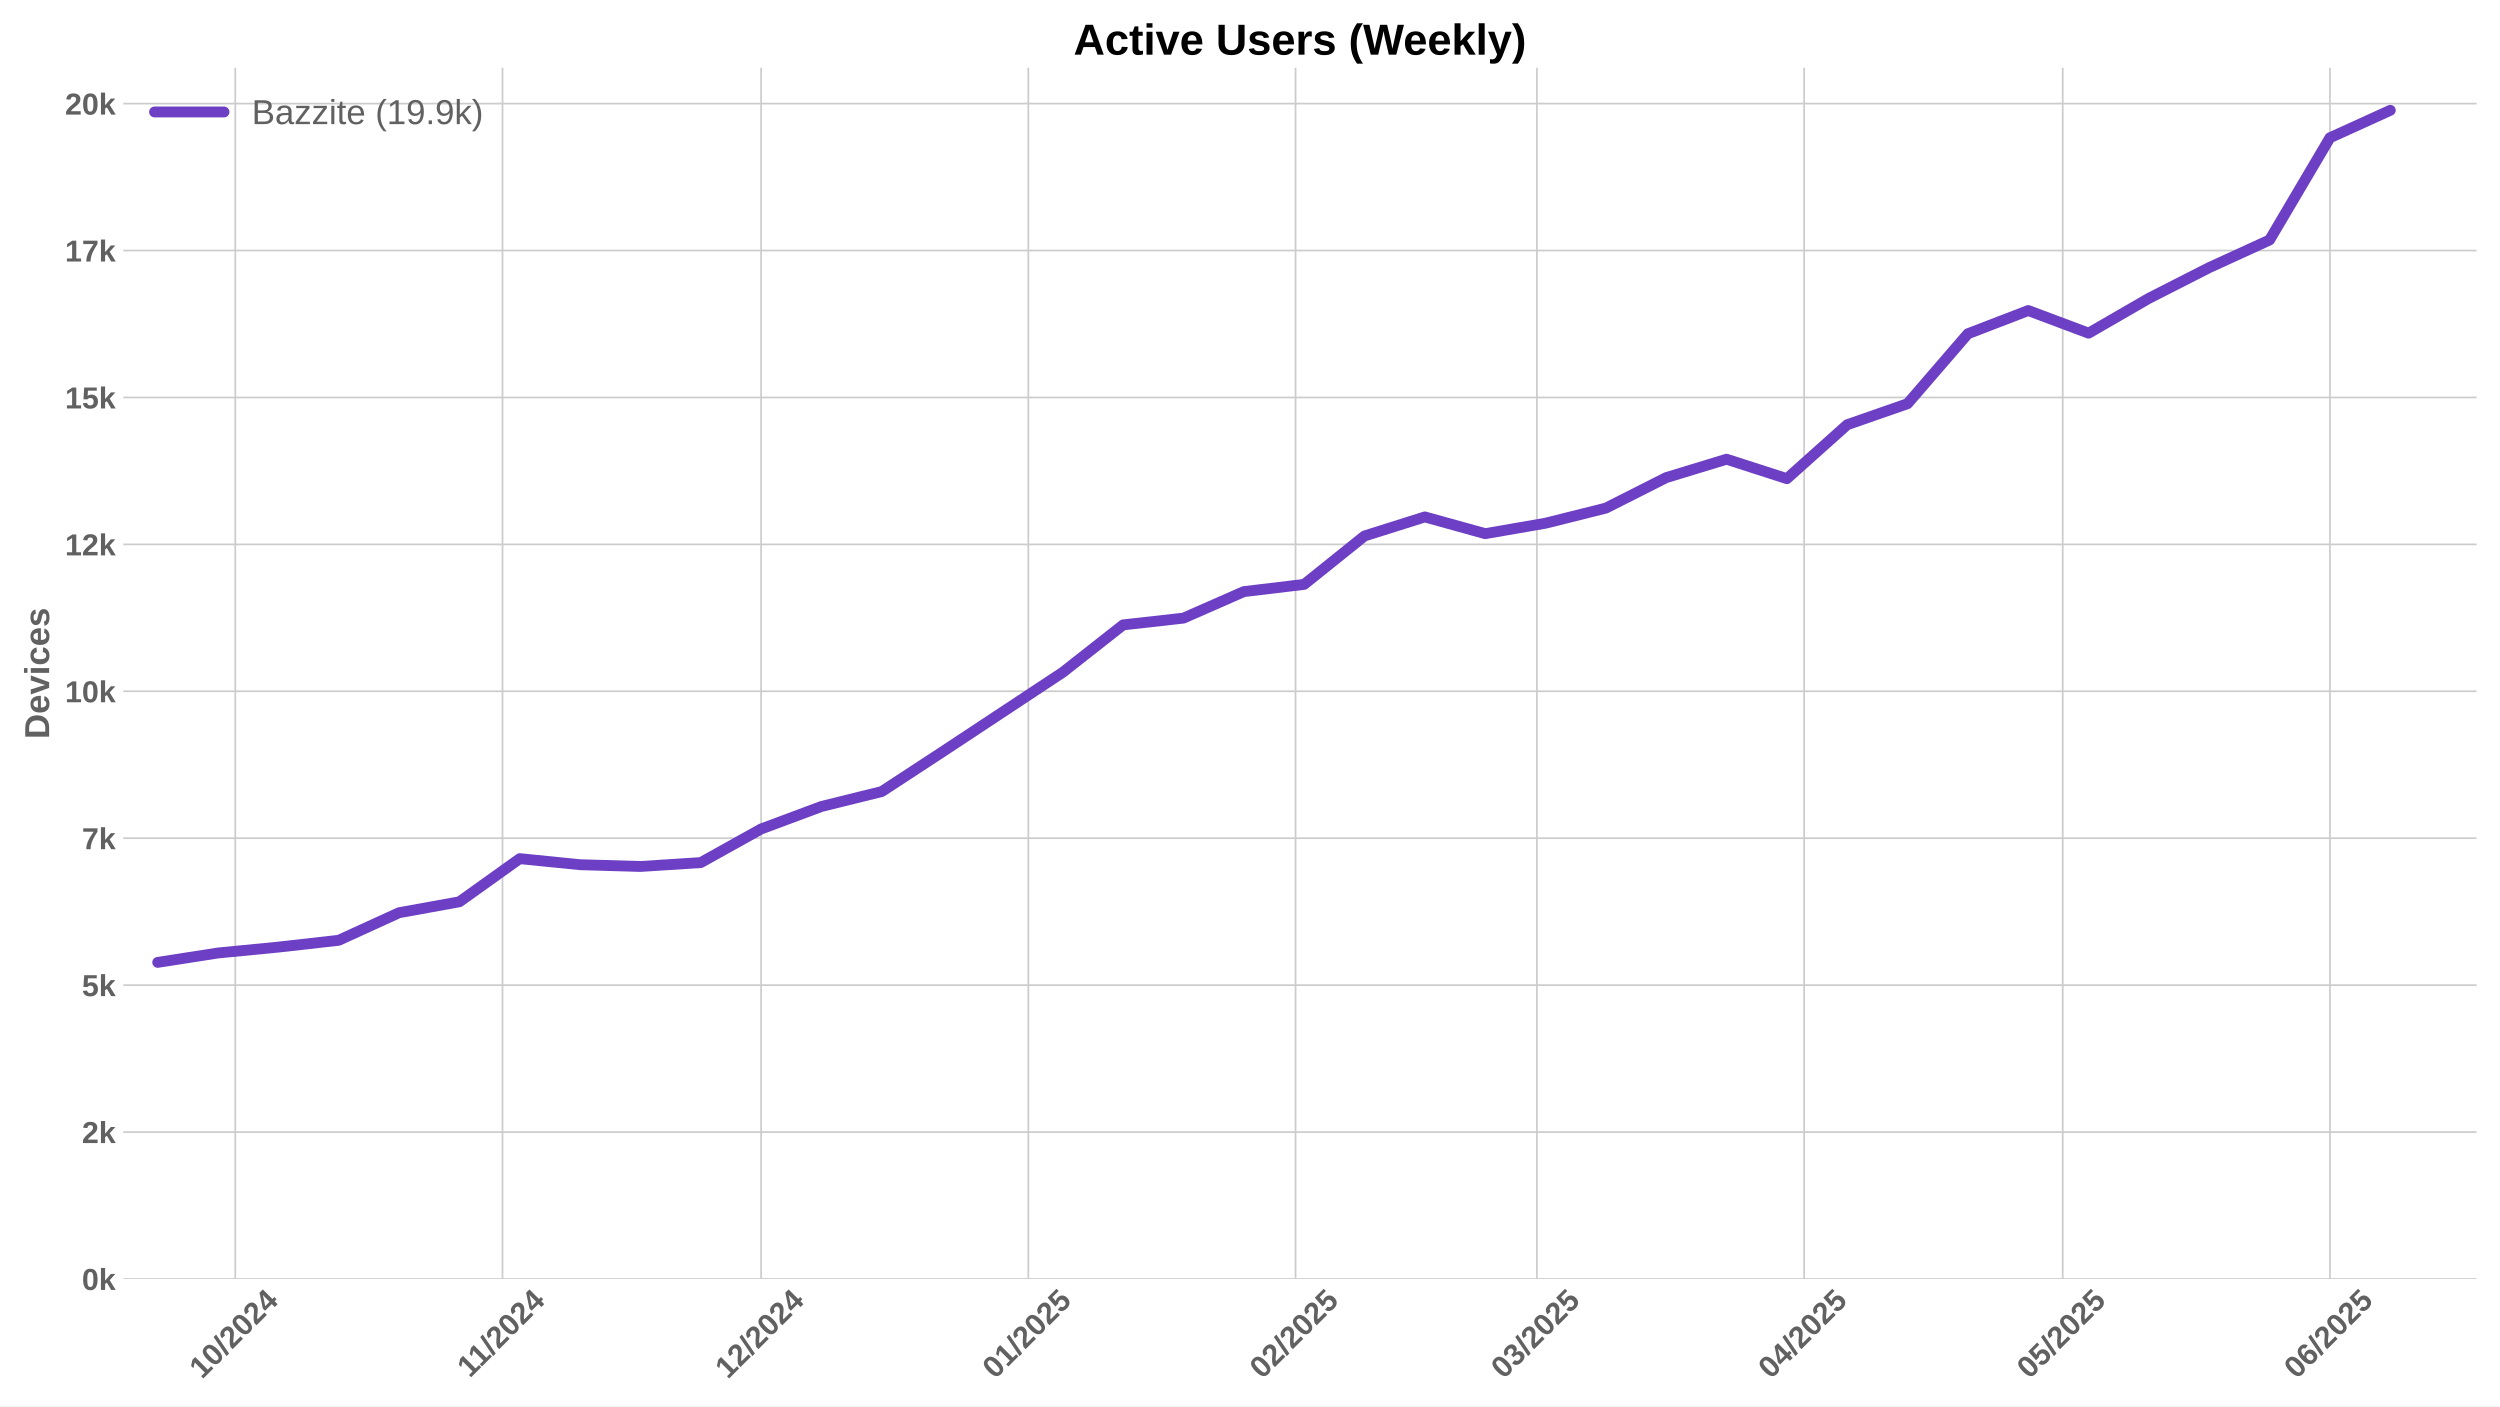
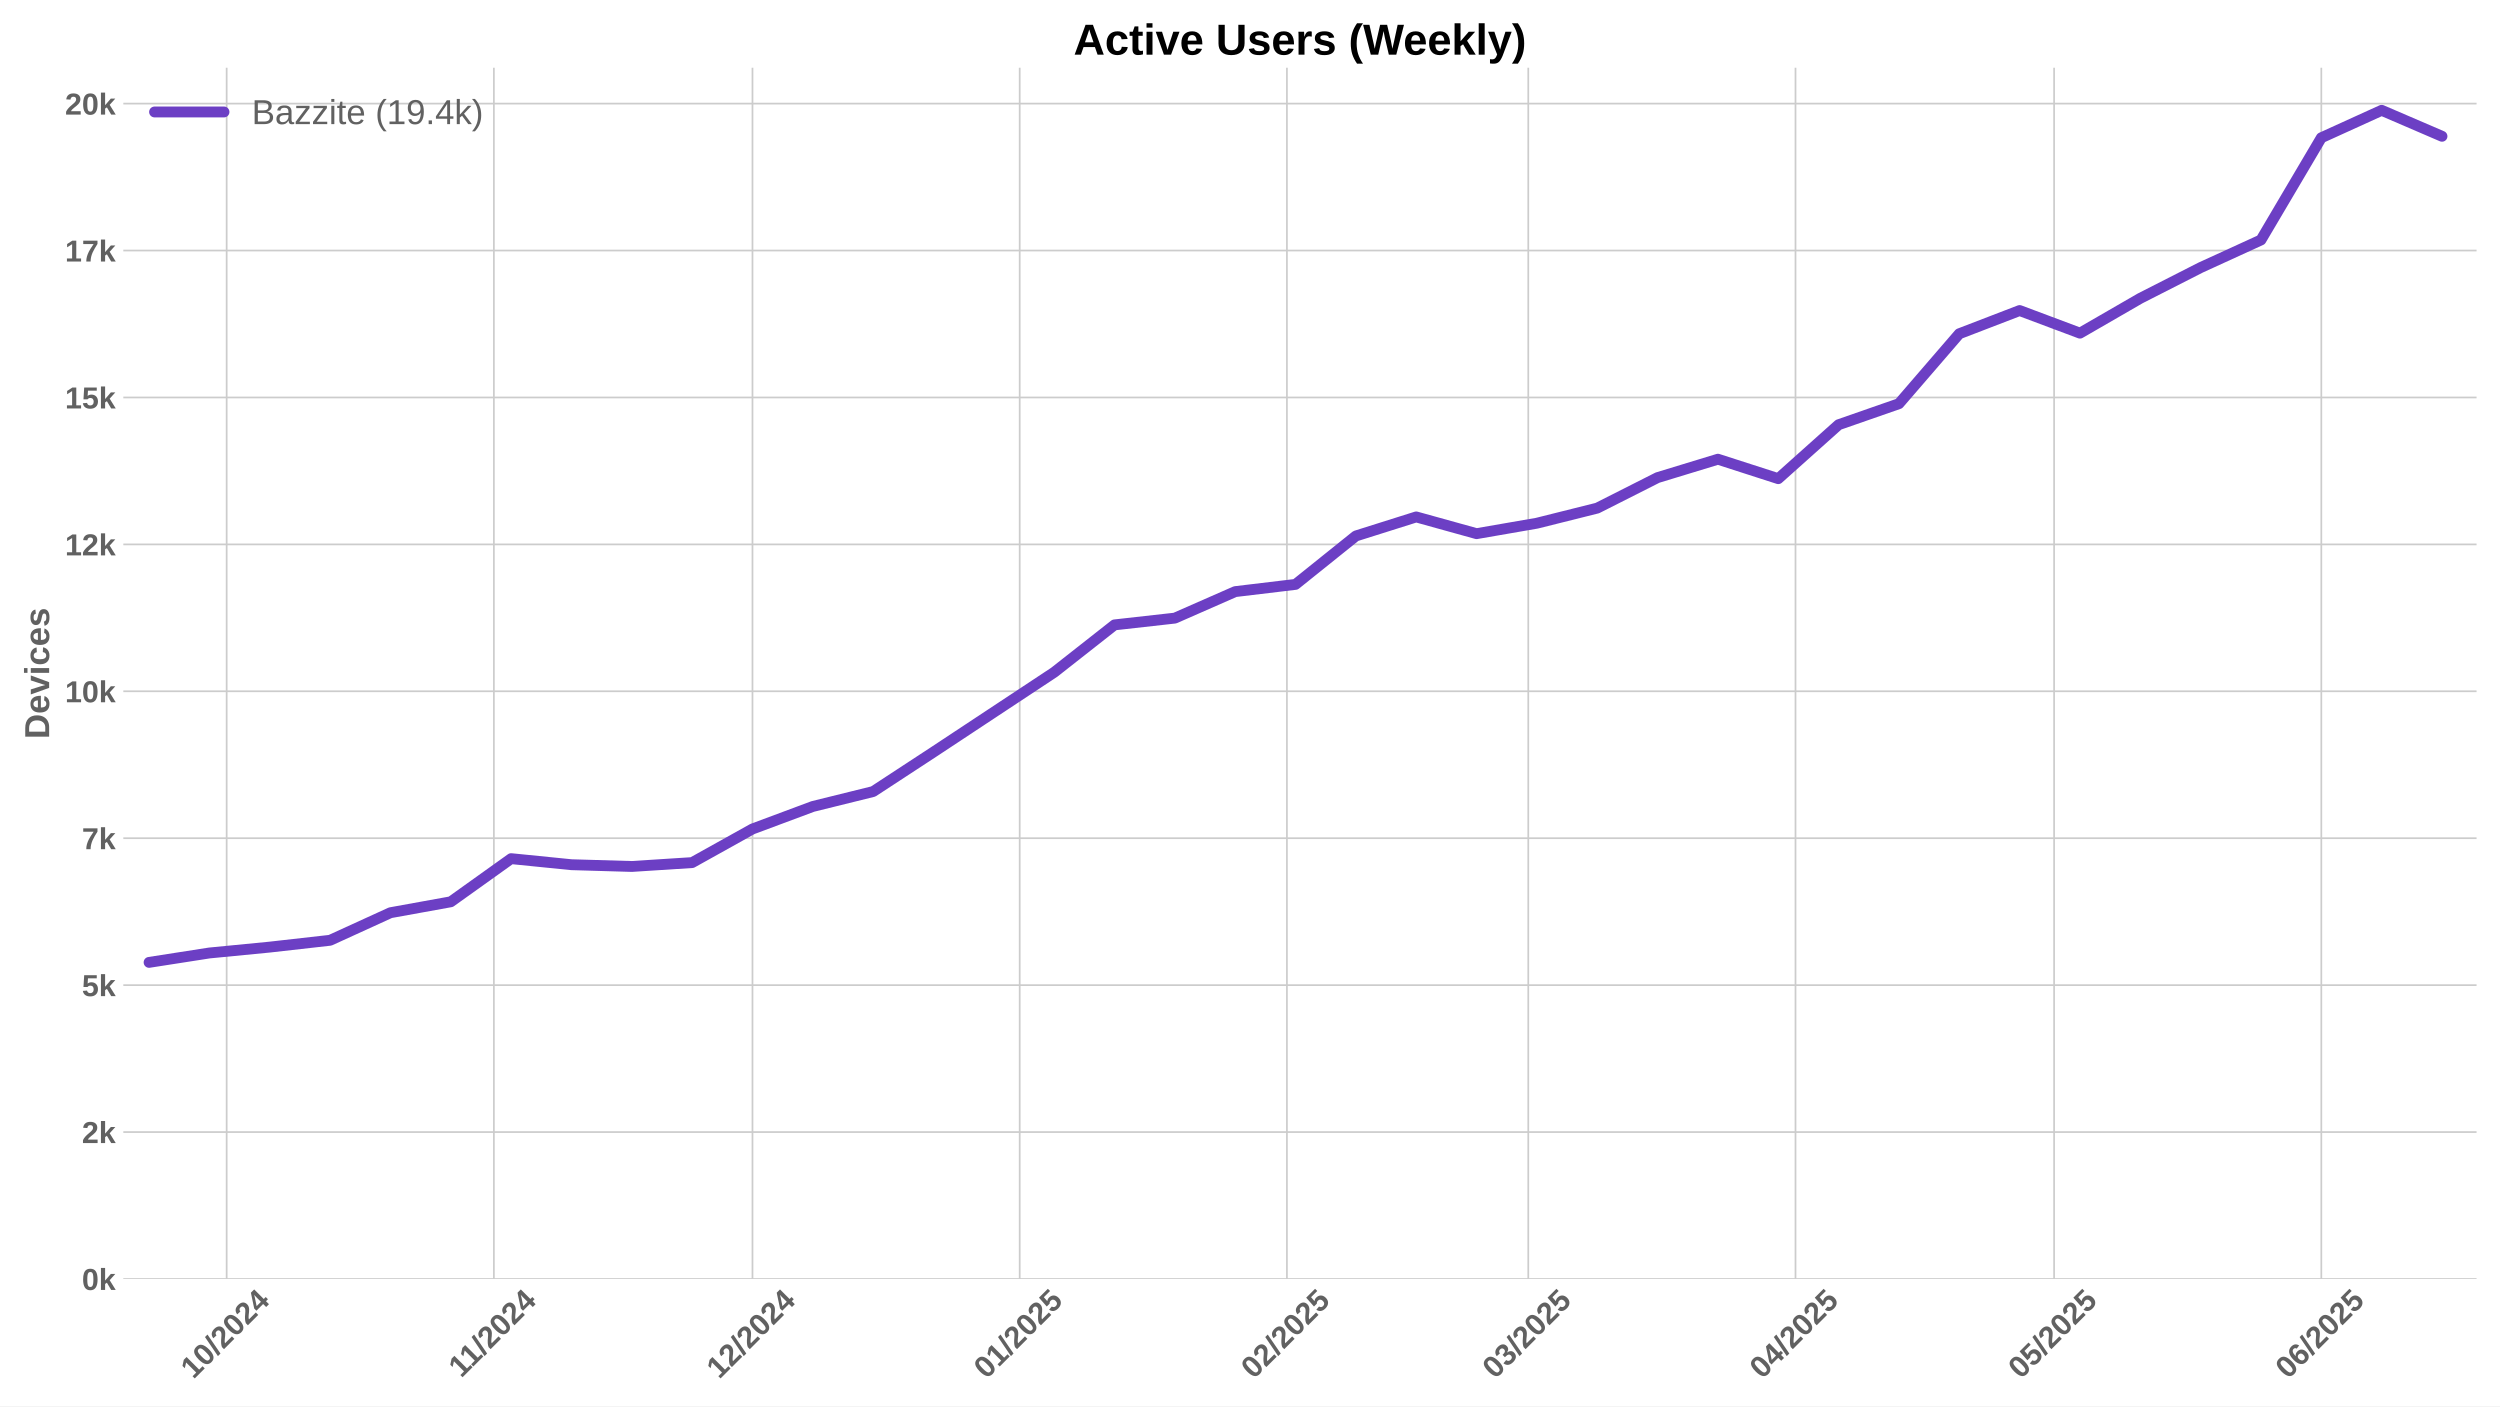
<svg xmlns="http://www.w3.org/2000/svg" xmlns:xlink="http://www.w3.org/1999/xlink" width="1152pt" height="648pt" viewBox="0 0 1152 648" version="1.1">
  <defs>
    <style type="text/css">*{stroke-linejoin: round; stroke-linecap: butt}</style>
  </defs>
  <g id="figure_1">
    <g id="patch_1">
      <path d="M 0 648  L 1152 648  L 1152 0  L 0 0  z " style="fill: #ffffff" />
    </g>
    <g id="axes_1">
      <g id="patch_2">
        <path d="M 56.82 589.343  L 1141.2 589.343  L 1141.2 31.2  L 56.82 31.2  z " style="fill: #ffffff" />
      </g>
      <g id="matplotlib.axis_1">
        <g id="xtick_1">
          <g id="line2d_1">
-             <path d="M 108.418 589.343  L 108.418 31.2  " clip-path="url(#p3182cd3904)" style="fill: none; stroke: #cccccc; stroke-width: 0.8; stroke-linecap: round" />
+             <path d="M 104.445 589.343  L 104.445 31.2  " clip-path="url(#p8ab4a2d823)" style="fill: none; stroke: #cccccc; stroke-width: 0.8; stroke-linecap: round" />
          </g>
          <g id="line2d_2" />
          <g id="text_1">
-             <g style="fill: #616161" transform="translate(93.08736 635.7977) rotate(-45) scale(0.14 -0.14)">
+             <g style="fill: #616161" transform="translate(89.11459 635.7977) rotate(-45) scale(0.14 -0.14)">
              <defs>
                <path id="LiberationSans-Bold-31" d="M 403 0  L 403 653  L 1494 653  L 1494 3656  L 438 2997  L 438 3688  L 1541 4403  L 2372 4403  L 2372 653  L 3381 653  L 3381 0  L 403 0  z " transform="scale(0.015625)" />
                <path id="LiberationSans-Bold-30" d="M 3297 2203  Q 3297 1088 2914 512  Q 2531 -63 1766 -63  Q 253 -63 253 2203  Q 253 2994 418 3494  Q 584 3994 915 4231  Q 1247 4469 1791 4469  Q 2572 4469 2934 3903  Q 3297 3338 3297 2203  z M 2416 2203  Q 2416 2813 2356 3150  Q 2297 3488 2165 3634  Q 2034 3781 1784 3781  Q 1519 3781 1383 3632  Q 1247 3484 1189 3148  Q 1131 2813 1131 2203  Q 1131 1600 1192 1261  Q 1253 922 1386 775  Q 1519 628 1772 628  Q 2022 628 2158 783  Q 2294 938 2355 1278  Q 2416 1619 2416 2203  z " transform="scale(0.015625)" />
                <path id="LiberationSans-Bold-2f" d="M 63 -128  L 972 4638  L 1716 4638  L 822 -128  L 63 -128  z " transform="scale(0.015625)" />
                <path id="LiberationSans-Bold-32" d="M 222 0  L 222 609  Q 394 988 711 1347  Q 1028 1706 1509 2097  Q 1972 2472 2158 2715  Q 2344 2959 2344 3194  Q 2344 3769 1766 3769  Q 1484 3769 1336 3617  Q 1188 3466 1144 3163  L 259 3213  Q 334 3825 717 4147  Q 1100 4469 1759 4469  Q 2472 4469 2853 4144  Q 3234 3819 3234 3231  Q 3234 2922 3112 2672  Q 2991 2422 2800 2211  Q 2609 2000 2376 1815  Q 2144 1631 1925 1456  Q 1706 1281 1526 1103  Q 1347 925 1259 722  L 3303 722  L 3303 0  L 222 0  z " transform="scale(0.015625)" />
                <path id="LiberationSans-Bold-34" d="M 2938 897  L 2938 0  L 2100 0  L 2100 897  L 97 897  L 97 1556  L 1956 4403  L 2938 4403  L 2938 1550  L 3525 1550  L 3525 897  L 2938 897  z M 2100 2991  Q 2100 3159 2111 3356  Q 2122 3553 2128 3609  Q 2047 3434 1834 3103  L 813 1550  L 2100 1550  L 2100 2991  z " transform="scale(0.015625)" />
              </defs>
              <use xlink:href="#LiberationSans-Bold-31" />
              <use xlink:href="#LiberationSans-Bold-30" transform="translate(55.61523 0)" />
              <use xlink:href="#LiberationSans-Bold-2f" transform="translate(111.2305 0)" />
              <use xlink:href="#LiberationSans-Bold-32" transform="translate(139.0137 0)" />
              <use xlink:href="#LiberationSans-Bold-30" transform="translate(194.6289 0)" />
              <use xlink:href="#LiberationSans-Bold-32" transform="translate(250.2441 0)" />
              <use xlink:href="#LiberationSans-Bold-34" transform="translate(305.8594 0)" />
            </g>
          </g>
        </g>
        <g id="xtick_2">
          <g id="line2d_3">
-             <path d="M 231.552 589.343  L 231.552 31.2  " clip-path="url(#p3182cd3904)" style="fill: none; stroke: #cccccc; stroke-width: 0.8; stroke-linecap: round" />
+             <path d="M 227.58 589.343  L 227.58 31.2  " clip-path="url(#p8ab4a2d823)" style="fill: none; stroke: #cccccc; stroke-width: 0.8; stroke-linecap: round" />
          </g>
          <g id="line2d_4" />
          <g id="text_2">
-             <g style="fill: #616161" transform="translate(216.4943 635.2532) rotate(-45) scale(0.14 -0.14)">
+             <g style="fill: #616161" transform="translate(212.5216 635.2532) rotate(-45) scale(0.14 -0.14)">
              <use xlink:href="#LiberationSans-Bold-31" />
              <use xlink:href="#LiberationSans-Bold-31" transform="translate(50.11523 0)" />
              <use xlink:href="#LiberationSans-Bold-2f" transform="translate(105.7305 0)" />
              <use xlink:href="#LiberationSans-Bold-32" transform="translate(133.5137 0)" />
              <use xlink:href="#LiberationSans-Bold-30" transform="translate(189.1289 0)" />
              <use xlink:href="#LiberationSans-Bold-32" transform="translate(244.7441 0)" />
              <use xlink:href="#LiberationSans-Bold-34" transform="translate(300.3594 0)" />
            </g>
          </g>
        </g>
        <g id="xtick_3">
          <g id="line2d_5">
-             <path d="M 350.715 589.343  L 350.715 31.2  " clip-path="url(#p3182cd3904)" style="fill: none; stroke: #cccccc; stroke-width: 0.8; stroke-linecap: round" />
+             <path d="M 346.742 589.343  L 346.742 31.2  " clip-path="url(#p8ab4a2d823)" style="fill: none; stroke: #cccccc; stroke-width: 0.8; stroke-linecap: round" />
          </g>
          <g id="line2d_6" />
          <g id="text_3">
-             <g style="fill: #616161" transform="translate(335.3847 635.7977) rotate(-45) scale(0.14 -0.14)">
+             <g style="fill: #616161" transform="translate(331.412 635.7977) rotate(-45) scale(0.14 -0.14)">
              <use xlink:href="#LiberationSans-Bold-31" />
              <use xlink:href="#LiberationSans-Bold-32" transform="translate(55.61523 0)" />
              <use xlink:href="#LiberationSans-Bold-2f" transform="translate(111.2305 0)" />
              <use xlink:href="#LiberationSans-Bold-32" transform="translate(139.0137 0)" />
              <use xlink:href="#LiberationSans-Bold-30" transform="translate(194.6289 0)" />
              <use xlink:href="#LiberationSans-Bold-32" transform="translate(250.2441 0)" />
              <use xlink:href="#LiberationSans-Bold-34" transform="translate(305.8594 0)" />
            </g>
          </g>
        </g>
        <g id="xtick_4">
          <g id="line2d_7">
-             <path d="M 473.85 589.343  L 473.85 31.2  " clip-path="url(#p3182cd3904)" style="fill: none; stroke: #cccccc; stroke-width: 0.8; stroke-linecap: round" />
+             <path d="M 469.877 589.343  L 469.877 31.2  " clip-path="url(#p8ab4a2d823)" style="fill: none; stroke: #cccccc; stroke-width: 0.8; stroke-linecap: round" />
          </g>
          <g id="line2d_8" />
          <g id="text_4">
-             <g style="fill: #616161" transform="translate(458.5195 635.7977) rotate(-45) scale(0.14 -0.14)">
+             <g style="fill: #616161" transform="translate(454.5467 635.7977) rotate(-45) scale(0.14 -0.14)">
              <defs>
                <path id="LiberationSans-Bold-35" d="M 3381 1466  Q 3381 766 2945 351  Q 2509 -63 1750 -63  Q 1088 -63 689 235  Q 291 534 197 1100  L 1075 1172  Q 1144 891 1319 762  Q 1494 634 1759 634  Q 2088 634 2283 843  Q 2478 1053 2478 1447  Q 2478 1794 2293 2001  Q 2109 2209 1778 2209  Q 1413 2209 1181 1925  L 325 1925  L 478 4403  L 3125 4403  L 3125 3750  L 1275 3750  L 1203 2638  Q 1522 2919 2000 2919  Q 2628 2919 3004 2528  Q 3381 2138 3381 1466  z " transform="scale(0.015625)" />
              </defs>
              <use xlink:href="#LiberationSans-Bold-30" />
              <use xlink:href="#LiberationSans-Bold-31" transform="translate(55.61523 0)" />
              <use xlink:href="#LiberationSans-Bold-2f" transform="translate(111.2305 0)" />
              <use xlink:href="#LiberationSans-Bold-32" transform="translate(139.0137 0)" />
              <use xlink:href="#LiberationSans-Bold-30" transform="translate(194.6289 0)" />
              <use xlink:href="#LiberationSans-Bold-32" transform="translate(250.2441 0)" />
              <use xlink:href="#LiberationSans-Bold-35" transform="translate(305.8594 0)" />
            </g>
          </g>
        </g>
        <g id="xtick_5">
          <g id="line2d_9">
-             <path d="M 596.984 589.343  L 596.984 31.2  " clip-path="url(#p3182cd3904)" style="fill: none; stroke: #cccccc; stroke-width: 0.8; stroke-linecap: round" />
+             <path d="M 593.012 589.343  L 593.012 31.2  " clip-path="url(#p8ab4a2d823)" style="fill: none; stroke: #cccccc; stroke-width: 0.8; stroke-linecap: round" />
          </g>
          <g id="line2d_10" />
          <g id="text_5">
-             <g style="fill: #616161" transform="translate(581.6542 635.7977) rotate(-45) scale(0.14 -0.14)">
+             <g style="fill: #616161" transform="translate(577.6814 635.7977) rotate(-45) scale(0.14 -0.14)">
              <use xlink:href="#LiberationSans-Bold-30" />
              <use xlink:href="#LiberationSans-Bold-32" transform="translate(55.61523 0)" />
              <use xlink:href="#LiberationSans-Bold-2f" transform="translate(111.2305 0)" />
              <use xlink:href="#LiberationSans-Bold-32" transform="translate(139.0137 0)" />
              <use xlink:href="#LiberationSans-Bold-30" transform="translate(194.6289 0)" />
              <use xlink:href="#LiberationSans-Bold-32" transform="translate(250.2441 0)" />
              <use xlink:href="#LiberationSans-Bold-35" transform="translate(305.8594 0)" />
            </g>
          </g>
        </g>
        <g id="xtick_6">
          <g id="line2d_11">
-             <path d="M 708.203 589.343  L 708.203 31.2  " clip-path="url(#p3182cd3904)" style="fill: none; stroke: #cccccc; stroke-width: 0.8; stroke-linecap: round" />
+             <path d="M 704.23 589.343  L 704.23 31.2  " clip-path="url(#p8ab4a2d823)" style="fill: none; stroke: #cccccc; stroke-width: 0.8; stroke-linecap: round" />
          </g>
          <g id="line2d_12" />
          <g id="text_6">
-             <g style="fill: #616161" transform="translate(692.8726 635.7977) rotate(-45) scale(0.14 -0.14)">
+             <g style="fill: #616161" transform="translate(688.8999 635.7977) rotate(-45) scale(0.14 -0.14)">
              <defs>
                <path id="LiberationSans-Bold-33" d="M 3328 1222  Q 3328 603 2922 265  Q 2516 -72 1766 -72  Q 1056 -72 637 254  Q 219 581 147 1197  L 1041 1275  Q 1125 641 1763 641  Q 2078 641 2253 797  Q 2428 953 2428 1275  Q 2428 1569 2215 1725  Q 2003 1881 1584 1881  L 1278 1881  L 1278 2591  L 1566 2591  Q 1944 2591 2134 2745  Q 2325 2900 2325 3188  Q 2325 3459 2173 3614  Q 2022 3769 1731 3769  Q 1459 3769 1292 3619  Q 1125 3469 1100 3194  L 222 3256  Q 291 3825 694 4147  Q 1097 4469 1747 4469  Q 2438 4469 2827 4158  Q 3216 3847 3216 3297  Q 3216 2884 2973 2618  Q 2731 2353 2275 2266  L 2275 2253  Q 2781 2194 3054 1920  Q 3328 1647 3328 1222  z " transform="scale(0.015625)" />
              </defs>
              <use xlink:href="#LiberationSans-Bold-30" />
              <use xlink:href="#LiberationSans-Bold-33" transform="translate(55.61523 0)" />
              <use xlink:href="#LiberationSans-Bold-2f" transform="translate(111.2305 0)" />
              <use xlink:href="#LiberationSans-Bold-32" transform="translate(139.0137 0)" />
              <use xlink:href="#LiberationSans-Bold-30" transform="translate(194.6289 0)" />
              <use xlink:href="#LiberationSans-Bold-32" transform="translate(250.2441 0)" />
              <use xlink:href="#LiberationSans-Bold-35" transform="translate(305.8594 0)" />
            </g>
          </g>
        </g>
        <g id="xtick_7">
          <g id="line2d_13">
-             <path d="M 831.338 589.343  L 831.338 31.2  " clip-path="url(#p3182cd3904)" style="fill: none; stroke: #cccccc; stroke-width: 0.8; stroke-linecap: round" />
+             <path d="M 827.365 589.343  L 827.365 31.2  " clip-path="url(#p8ab4a2d823)" style="fill: none; stroke: #cccccc; stroke-width: 0.8; stroke-linecap: round" />
          </g>
          <g id="line2d_14" />
          <g id="text_7">
-             <g style="fill: #616161" transform="translate(816.0074 635.7977) rotate(-45) scale(0.14 -0.14)">
+             <g style="fill: #616161" transform="translate(812.0346 635.7977) rotate(-45) scale(0.14 -0.14)">
              <use xlink:href="#LiberationSans-Bold-30" />
              <use xlink:href="#LiberationSans-Bold-34" transform="translate(55.61523 0)" />
              <use xlink:href="#LiberationSans-Bold-2f" transform="translate(111.2305 0)" />
              <use xlink:href="#LiberationSans-Bold-32" transform="translate(139.0137 0)" />
              <use xlink:href="#LiberationSans-Bold-30" transform="translate(194.6289 0)" />
              <use xlink:href="#LiberationSans-Bold-32" transform="translate(250.2441 0)" />
              <use xlink:href="#LiberationSans-Bold-35" transform="translate(305.8594 0)" />
            </g>
          </g>
        </g>
        <g id="xtick_8">
          <g id="line2d_15">
-             <path d="M 950.5 589.343  L 950.5 31.2  " clip-path="url(#p3182cd3904)" style="fill: none; stroke: #cccccc; stroke-width: 0.8; stroke-linecap: round" />
+             <path d="M 946.528 589.343  L 946.528 31.2  " clip-path="url(#p8ab4a2d823)" style="fill: none; stroke: #cccccc; stroke-width: 0.8; stroke-linecap: round" />
          </g>
          <g id="line2d_16" />
          <g id="text_8">
-             <g style="fill: #616161" transform="translate(935.17 635.7977) rotate(-45) scale(0.14 -0.14)">
+             <g style="fill: #616161" transform="translate(931.1972 635.7977) rotate(-45) scale(0.14 -0.14)">
              <use xlink:href="#LiberationSans-Bold-30" />
              <use xlink:href="#LiberationSans-Bold-35" transform="translate(55.61523 0)" />
              <use xlink:href="#LiberationSans-Bold-2f" transform="translate(111.2305 0)" />
              <use xlink:href="#LiberationSans-Bold-32" transform="translate(139.0137 0)" />
              <use xlink:href="#LiberationSans-Bold-30" transform="translate(194.6289 0)" />
              <use xlink:href="#LiberationSans-Bold-32" transform="translate(250.2441 0)" />
              <use xlink:href="#LiberationSans-Bold-35" transform="translate(305.8594 0)" />
            </g>
          </g>
        </g>
        <g id="xtick_9">
          <g id="line2d_17">
-             <path d="M 1073.635 589.343  L 1073.635 31.2  " clip-path="url(#p3182cd3904)" style="fill: none; stroke: #cccccc; stroke-width: 0.8; stroke-linecap: round" />
+             <path d="M 1069.662 589.343  L 1069.662 31.2  " clip-path="url(#p8ab4a2d823)" style="fill: none; stroke: #cccccc; stroke-width: 0.8; stroke-linecap: round" />
          </g>
          <g id="line2d_18" />
          <g id="text_9">
-             <g style="fill: #616161" transform="translate(1058.305 635.7977) rotate(-45) scale(0.14 -0.14)">
+             <g style="fill: #616161" transform="translate(1054.332 635.7977) rotate(-45) scale(0.14 -0.14)">
              <defs>
                <path id="LiberationSans-Bold-36" d="M 3328 1441  Q 3328 738 2934 337  Q 2541 -63 1847 -63  Q 1069 -63 651 482  Q 234 1028 234 2100  Q 234 3278 657 3873  Q 1081 4469 1869 4469  Q 2428 4469 2751 4222  Q 3075 3975 3209 3456  L 2381 3341  Q 2263 3775 1850 3775  Q 1497 3775 1295 3422  Q 1094 3069 1094 2350  Q 1234 2584 1484 2709  Q 1734 2834 2050 2834  Q 2641 2834 2984 2459  Q 3328 2084 3328 1441  z M 2447 1416  Q 2447 1791 2273 1989  Q 2100 2188 1797 2188  Q 1506 2188 1331 2002  Q 1156 1816 1156 1509  Q 1156 1125 1339 873  Q 1522 622 1819 622  Q 2116 622 2281 833  Q 2447 1044 2447 1416  z " transform="scale(0.015625)" />
              </defs>
              <use xlink:href="#LiberationSans-Bold-30" />
              <use xlink:href="#LiberationSans-Bold-36" transform="translate(55.61523 0)" />
              <use xlink:href="#LiberationSans-Bold-2f" transform="translate(111.2305 0)" />
              <use xlink:href="#LiberationSans-Bold-32" transform="translate(139.0137 0)" />
              <use xlink:href="#LiberationSans-Bold-30" transform="translate(194.6289 0)" />
              <use xlink:href="#LiberationSans-Bold-32" transform="translate(250.2441 0)" />
              <use xlink:href="#LiberationSans-Bold-35" transform="translate(305.8594 0)" />
            </g>
          </g>
        </g>
      </g>
      <g id="matplotlib.axis_2">
        <g id="ytick_1">
          <g id="line2d_19">
-             <path d="M 56.82 589.343  L 1141.2 589.343  " clip-path="url(#p3182cd3904)" style="fill: none; stroke: #cccccc; stroke-width: 0.8; stroke-linecap: round" />
+             <path d="M 56.82 589.343  L 1141.2 589.343  " clip-path="url(#p8ab4a2d823)" style="fill: none; stroke: #cccccc; stroke-width: 0.8; stroke-linecap: round" />
          </g>
          <g id="line2d_20" />
          <g id="text_10">
            <g style="fill: #616161" transform="translate(37.74938 594.416) scale(0.14 -0.14)">
              <defs>
                <path id="LiberationSans-Bold-6b" d="M 2606 0  L 1703 1531  L 1325 1269  L 1325 0  L 447 0  L 447 4638  L 1325 4638  L 1325 1981  L 2531 3381  L 3475 3381  L 2288 2063  L 3566 0  L 2606 0  z " transform="scale(0.015625)" />
              </defs>
              <use xlink:href="#LiberationSans-Bold-30" />
              <use xlink:href="#LiberationSans-Bold-6b" transform="translate(55.61523 0)" />
            </g>
          </g>
        </g>
        <g id="ytick_2">
          <g id="line2d_21">
-             <path d="M 56.82 521.643  L 1141.2 521.643  " clip-path="url(#p3182cd3904)" style="fill: none; stroke: #cccccc; stroke-width: 0.8; stroke-linecap: round" />
+             <path d="M 56.82 521.643  L 1141.2 521.643  " clip-path="url(#p8ab4a2d823)" style="fill: none; stroke: #cccccc; stroke-width: 0.8; stroke-linecap: round" />
          </g>
          <g id="line2d_22" />
          <g id="text_11">
            <g style="fill: #616161" transform="translate(37.74938 526.7162) scale(0.14 -0.14)">
              <use xlink:href="#LiberationSans-Bold-32" />
              <use xlink:href="#LiberationSans-Bold-6b" transform="translate(55.61523 0)" />
            </g>
          </g>
        </g>
        <g id="ytick_3">
          <g id="line2d_23">
-             <path d="M 56.82 453.944  L 1141.2 453.944  " clip-path="url(#p3182cd3904)" style="fill: none; stroke: #cccccc; stroke-width: 0.8; stroke-linecap: round" />
+             <path d="M 56.82 453.944  L 1141.2 453.944  " clip-path="url(#p8ab4a2d823)" style="fill: none; stroke: #cccccc; stroke-width: 0.8; stroke-linecap: round" />
          </g>
          <g id="line2d_24" />
          <g id="text_12">
            <g style="fill: #616161" transform="translate(37.74938 459.0163) scale(0.14 -0.14)">
              <use xlink:href="#LiberationSans-Bold-35" />
              <use xlink:href="#LiberationSans-Bold-6b" transform="translate(55.61523 0)" />
            </g>
          </g>
        </g>
        <g id="ytick_4">
          <g id="line2d_25">
-             <path d="M 56.82 386.244  L 1141.2 386.244  " clip-path="url(#p3182cd3904)" style="fill: none; stroke: #cccccc; stroke-width: 0.8; stroke-linecap: round" />
+             <path d="M 56.82 386.244  L 1141.2 386.244  " clip-path="url(#p8ab4a2d823)" style="fill: none; stroke: #cccccc; stroke-width: 0.8; stroke-linecap: round" />
          </g>
          <g id="line2d_26" />
          <g id="text_13">
            <g style="fill: #616161" transform="translate(37.74938 391.3165) scale(0.14 -0.14)">
              <defs>
                <path id="LiberationSans-Bold-37" d="M 3278 3706  Q 2981 3238 2717 2797  Q 2453 2356 2256 1911  Q 2059 1466 1945 995  Q 1831 525 1831 0  L 916 0  Q 916 550 1059 1064  Q 1203 1578 1475 2111  Q 1747 2644 2463 3681  L 275 3681  L 275 4403  L 3278 4403  L 3278 3706  z " transform="scale(0.015625)" />
              </defs>
              <use xlink:href="#LiberationSans-Bold-37" />
              <use xlink:href="#LiberationSans-Bold-6b" transform="translate(55.61523 0)" />
            </g>
          </g>
        </g>
        <g id="ytick_5">
          <g id="line2d_27">
-             <path d="M 56.82 318.544  L 1141.2 318.544  " clip-path="url(#p3182cd3904)" style="fill: none; stroke: #cccccc; stroke-width: 0.8; stroke-linecap: round" />
+             <path d="M 56.82 318.544  L 1141.2 318.544  " clip-path="url(#p8ab4a2d823)" style="fill: none; stroke: #cccccc; stroke-width: 0.8; stroke-linecap: round" />
          </g>
          <g id="line2d_28" />
          <g id="text_14">
            <g style="fill: #616161" transform="translate(29.96406 323.6167) scale(0.14 -0.14)">
              <use xlink:href="#LiberationSans-Bold-31" />
              <use xlink:href="#LiberationSans-Bold-30" transform="translate(55.61523 0)" />
              <use xlink:href="#LiberationSans-Bold-6b" transform="translate(111.2305 0)" />
            </g>
          </g>
        </g>
        <g id="ytick_6">
          <g id="line2d_29">
-             <path d="M 56.82 250.844  L 1141.2 250.844  " clip-path="url(#p3182cd3904)" style="fill: none; stroke: #cccccc; stroke-width: 0.8; stroke-linecap: round" />
+             <path d="M 56.82 250.844  L 1141.2 250.844  " clip-path="url(#p8ab4a2d823)" style="fill: none; stroke: #cccccc; stroke-width: 0.8; stroke-linecap: round" />
          </g>
          <g id="line2d_30" />
          <g id="text_15">
            <g style="fill: #616161" transform="translate(29.96406 255.9168) scale(0.14 -0.14)">
              <use xlink:href="#LiberationSans-Bold-31" />
              <use xlink:href="#LiberationSans-Bold-32" transform="translate(55.61523 0)" />
              <use xlink:href="#LiberationSans-Bold-6b" transform="translate(111.2305 0)" />
            </g>
          </g>
        </g>
        <g id="ytick_7">
          <g id="line2d_31">
-             <path d="M 56.82 183.144  L 1141.2 183.144  " clip-path="url(#p3182cd3904)" style="fill: none; stroke: #cccccc; stroke-width: 0.8; stroke-linecap: round" />
+             <path d="M 56.82 183.144  L 1141.2 183.144  " clip-path="url(#p8ab4a2d823)" style="fill: none; stroke: #cccccc; stroke-width: 0.8; stroke-linecap: round" />
          </g>
          <g id="line2d_32" />
          <g id="text_16">
            <g style="fill: #616161" transform="translate(29.96406 188.217) scale(0.14 -0.14)">
              <use xlink:href="#LiberationSans-Bold-31" />
              <use xlink:href="#LiberationSans-Bold-35" transform="translate(55.61523 0)" />
              <use xlink:href="#LiberationSans-Bold-6b" transform="translate(111.2305 0)" />
            </g>
          </g>
        </g>
        <g id="ytick_8">
          <g id="line2d_33">
-             <path d="M 56.82 115.444  L 1141.2 115.444  " clip-path="url(#p3182cd3904)" style="fill: none; stroke: #cccccc; stroke-width: 0.8; stroke-linecap: round" />
+             <path d="M 56.82 115.444  L 1141.2 115.444  " clip-path="url(#p8ab4a2d823)" style="fill: none; stroke: #cccccc; stroke-width: 0.8; stroke-linecap: round" />
          </g>
          <g id="line2d_34" />
          <g id="text_17">
            <g style="fill: #616161" transform="translate(29.96406 120.5171) scale(0.14 -0.14)">
              <use xlink:href="#LiberationSans-Bold-31" />
              <use xlink:href="#LiberationSans-Bold-37" transform="translate(55.61523 0)" />
              <use xlink:href="#LiberationSans-Bold-6b" transform="translate(111.2305 0)" />
            </g>
          </g>
        </g>
        <g id="ytick_9">
          <g id="line2d_35">
-             <path d="M 56.82 47.744  L 1141.2 47.744  " clip-path="url(#p3182cd3904)" style="fill: none; stroke: #cccccc; stroke-width: 0.8; stroke-linecap: round" />
+             <path d="M 56.82 47.744  L 1141.2 47.744  " clip-path="url(#p8ab4a2d823)" style="fill: none; stroke: #cccccc; stroke-width: 0.8; stroke-linecap: round" />
          </g>
          <g id="line2d_36" />
          <g id="text_18">
            <g style="fill: #616161" transform="translate(29.96406 52.8173) scale(0.14 -0.14)">
              <use xlink:href="#LiberationSans-Bold-32" />
              <use xlink:href="#LiberationSans-Bold-30" transform="translate(55.61523 0)" />
              <use xlink:href="#LiberationSans-Bold-6b" transform="translate(111.2305 0)" />
            </g>
          </g>
        </g>
        <g id="text_19">
          <g style="fill: #616161" transform="translate(22.64406 340.5153) rotate(-90) scale(0.16 -0.16)">
            <defs>
              <path id="LiberationSans-Bold-44" d="M 4353 2234  Q 4353 1553 4086 1045  Q 3819 538 3330 269  Q 2841 0 2209 0  L 428 0  L 428 4403  L 2022 4403  Q 3134 4403 3743 3842  Q 4353 3281 4353 2234  z M 3425 2234  Q 3425 2944 3056 3317  Q 2688 3691 2003 3691  L 1350 3691  L 1350 713  L 2131 713  Q 2725 713 3075 1122  Q 3425 1531 3425 2234  z " transform="scale(0.015625)" />
              <path id="LiberationSans-Bold-65" d="M 1831 -63  Q 1069 -63 659 389  Q 250 841 250 1706  Q 250 2544 665 2994  Q 1081 3444 1844 3444  Q 2572 3444 2956 2961  Q 3341 2478 3341 1547  L 3341 1522  L 1172 1522  Q 1172 1028 1355 776  Q 1538 525 1875 525  Q 2341 525 2463 928  L 3291 856  Q 2931 -63 1831 -63  z M 1831 2891  Q 1522 2891 1355 2675  Q 1188 2459 1178 2072  L 2491 2072  Q 2466 2481 2294 2686  Q 2122 2891 1831 2891  z " transform="scale(0.015625)" />
              <path id="LiberationSans-Bold-76" d="M 2284 0  L 1234 0  L 25 3381  L 953 3381  L 1544 1491  Q 1591 1334 1766 709  Q 1797 838 1894 1159  Q 1991 1481 2613 3381  L 3531 3381  L 2284 0  z " transform="scale(0.015625)" />
              <path id="LiberationSans-Bold-69" d="M 447 3991  L 447 4638  L 1325 4638  L 1325 3991  L 447 3991  z M 447 0  L 447 3381  L 1325 3381  L 1325 0  L 447 0  z " transform="scale(0.015625)" />
              <path id="LiberationSans-Bold-63" d="M 1856 -63  Q 1088 -63 669 395  Q 250 853 250 1672  Q 250 2509 672 2976  Q 1094 3444 1869 3444  Q 2466 3444 2856 3144  Q 3247 2844 3347 2316  L 2463 2272  Q 2425 2531 2275 2686  Q 2125 2841 1850 2841  Q 1172 2841 1172 1706  Q 1172 538 1863 538  Q 2113 538 2281 695  Q 2450 853 2491 1166  L 3372 1125  Q 3325 778 3123 506  Q 2922 234 2594 85  Q 2266 -63 1856 -63  z " transform="scale(0.015625)" />
              <path id="LiberationSans-Bold-73" d="M 3297 988  Q 3297 497 2895 217  Q 2494 -63 1784 -63  Q 1088 -63 717 157  Q 347 378 225 844  L 997 959  Q 1063 719 1223 619  Q 1384 519 1784 519  Q 2153 519 2322 612  Q 2491 706 2491 906  Q 2491 1069 2355 1164  Q 2219 1259 1894 1325  Q 1150 1472 890 1598  Q 631 1725 495 1926  Q 359 2128 359 2422  Q 359 2906 732 3176  Q 1106 3447 1791 3447  Q 2394 3447 2761 3212  Q 3128 2978 3219 2534  L 2441 2453  Q 2403 2659 2256 2761  Q 2109 2863 1791 2863  Q 1478 2863 1322 2783  Q 1166 2703 1166 2516  Q 1166 2369 1286 2283  Q 1406 2197 1691 2141  Q 2088 2059 2395 1973  Q 2703 1888 2889 1769  Q 3075 1650 3186 1464  Q 3297 1278 3297 988  z " transform="scale(0.015625)" />
            </defs>
            <use xlink:href="#LiberationSans-Bold-44" />
            <use xlink:href="#LiberationSans-Bold-65" transform="translate(72.2168 0)" />
            <use xlink:href="#LiberationSans-Bold-76" transform="translate(127.832 0)" />
            <use xlink:href="#LiberationSans-Bold-69" transform="translate(183.4473 0)" />
            <use xlink:href="#LiberationSans-Bold-63" transform="translate(211.2305 0)" />
            <use xlink:href="#LiberationSans-Bold-65" transform="translate(266.8457 0)" />
            <use xlink:href="#LiberationSans-Bold-73" transform="translate(322.4609 0)" />
          </g>
        </g>
      </g>
      <g id="line2d_37">
-         <path d="M 72.669 443.464  L 100.473 439.131  L 128.278 436.423  L 156.083 433.282  L 183.887 420.581  L 211.692 415.544  L 239.497 395.667  L 267.301 398.457  L 295.106 399.269  L 322.91 397.482  L 350.715 381.992  L 378.52 371.621  L 406.324 364.742  L 434.129 346.544  L 489.738 309.797  L 517.543 287.944  L 545.347 284.829  L 573.152 272.616  L 600.957 269.285  L 628.761 246.972  L 656.566 238.198  L 684.37 245.915  L 712.175 241.095  L 739.98 234.136  L 767.784 220.081  L 795.589 211.605  L 823.393 220.569  L 851.198 195.709  L 879.003 186.015  L 906.807 153.79  L 934.612 143.093  L 962.417 153.519  L 990.221 137.46  L 1018.026 123.298  L 1045.83 110.57  L 1073.635 63.478  L 1101.44 50.832  " clip-path="url(#p3182cd3904)" style="fill: none; stroke: #6c3fc4; stroke-width: 5; stroke-linecap: round" />
+         <path d="M 68.696 443.464  L 96.501 439.131  L 124.305 436.423  L 152.11 433.282  L 179.915 420.581  L 207.719 415.544  L 235.524 395.667  L 263.328 398.457  L 291.133 399.269  L 318.938 397.482  L 346.742 381.992  L 374.547 371.621  L 402.351 364.742  L 430.156 346.544  L 485.765 309.797  L 513.57 287.944  L 541.375 284.829  L 569.179 272.616  L 596.984 269.285  L 624.788 246.972  L 652.593 238.198  L 680.398 245.915  L 708.202 241.095  L 736.007 234.136  L 763.811 220.081  L 791.616 211.605  L 819.421 220.569  L 847.225 195.709  L 875.03 186.015  L 902.835 153.79  L 930.639 143.093  L 958.444 153.519  L 986.248 137.46  L 1014.053 123.298  L 1041.858 110.57  L 1069.662 63.478  L 1097.467 50.832  L 1125.271 62.801  " clip-path="url(#p8ab4a2d823)" style="fill: none; stroke: #6c3fc4; stroke-width: 5; stroke-linecap: round" />
      </g>
      <g id="patch_3">
        <path d="M 56.82 589.343  L 56.82 31.2  " style="fill: none" />
      </g>
      <g id="patch_4">
        <path d="M 1141.2 589.343  L 1141.2 31.2  " style="fill: none" />
      </g>
      <g id="patch_5">
        <path d="M 56.82 589.343  L 1141.2 589.343  " style="fill: none" />
      </g>
      <g id="patch_6">
        <path d="M 56.82 31.2  L 1141.2 31.2  " style="fill: none" />
      </g>
      <g id="text_20">
        <g transform="translate(494.6991 25.2) scale(0.2 -0.2)">
          <defs>
            <path id="LiberationSans-Bold-41" d="M 3541 0  L 3150 1125  L 1472 1125  L 1081 0  L 159 0  L 1766 4403  L 2853 4403  L 4453 0  L 3541 0  z M 2309 3725  L 2291 3656  Q 2259 3544 2215 3400  Q 2172 3256 1678 1819  L 2944 1819  L 2509 3084  L 2375 3509  L 2309 3725  z " transform="scale(0.015625)" />
            <path id="LiberationSans-Bold-74" d="M 1313 -56  Q 925 -56 715 155  Q 506 366 506 794  L 506 2788  L 78 2788  L 78 3381  L 550 3381  L 825 4175  L 1375 4175  L 1375 3381  L 2016 3381  L 2016 2788  L 1375 2788  L 1375 1031  Q 1375 784 1469 667  Q 1563 550 1759 550  Q 1863 550 2053 594  L 2053 50  Q 1728 -56 1313 -56  z " transform="scale(0.015625)" />
            <path id="LiberationSans-Bold-20" transform="scale(0.015625)" />
            <path id="LiberationSans-Bold-55" d="M 2259 -63  Q 1350 -63 867 381  Q 384 825 384 1650  L 384 4403  L 1306 4403  L 1306 1722  Q 1306 1200 1554 929  Q 1803 659 2284 659  Q 2778 659 3043 942  Q 3309 1225 3309 1753  L 3309 4403  L 4231 4403  L 4231 1697  Q 4231 859 3714 398  Q 3197 -63 2259 -63  z " transform="scale(0.015625)" />
            <path id="LiberationSans-Bold-72" d="M 447 0  L 447 2588  Q 447 2866 439 3052  Q 431 3238 422 3381  L 1259 3381  Q 1269 3325 1284 3039  Q 1300 2753 1300 2659  L 1313 2659  Q 1441 3016 1541 3161  Q 1641 3306 1778 3376  Q 1916 3447 2122 3447  Q 2291 3447 2394 3400  L 2394 2666  Q 2181 2713 2019 2713  Q 1691 2713 1508 2447  Q 1325 2181 1325 1659  L 1325 0  L 447 0  z " transform="scale(0.015625)" />
            <path id="LiberationSans-Bold-28" d="M 1247 -1328  Q 756 -622 537 81  Q 319 784 319 1659  Q 319 2531 537 3232  Q 756 3934 1247 4638  L 2125 4638  Q 1631 3925 1407 3219  Q 1184 2513 1184 1656  Q 1184 803 1406 101  Q 1628 -600 2125 -1328  L 1247 -1328  z " transform="scale(0.015625)" />
            <path id="LiberationSans-Bold-57" d="M 4897 0  L 3803 0  L 3206 2547  Q 3097 2997 3022 3488  Q 2947 3078 2900 2864  Q 2853 2650 2234 0  L 1141 0  L 6 4403  L 941 4403  L 1578 1559  L 1722 872  Q 1809 1306 1892 1701  Q 1975 2097 2516 4403  L 3547 4403  L 4103 2059  Q 4169 1797 4325 872  L 4403 1234  L 4569 1953  L 5100 4403  L 6034 4403  L 4897 0  z " transform="scale(0.015625)" />
            <path id="LiberationSans-Bold-6c" d="M 447 0  L 447 4638  L 1325 4638  L 1325 0  L 447 0  z " transform="scale(0.015625)" />
            <path id="LiberationSans-Bold-79" d="M 884 -1328  Q 569 -1328 331 -1288  L 331 -663  Q 497 -688 634 -688  Q 822 -688 945 -628  Q 1069 -569 1167 -431  Q 1266 -294 1388 34  L 50 3381  L 978 3381  L 1509 1797  Q 1634 1456 1825 753  L 1903 1050  L 2106 1784  L 2606 3381  L 3525 3381  L 2188 -178  Q 1919 -828 1630 -1078  Q 1341 -1328 884 -1328  z " transform="scale(0.015625)" />
            <path id="LiberationSans-Bold-29" d="M 6 -1328  Q 506 -597 726 101  Q 947 800 947 1656  Q 947 2516 722 3223  Q 497 3931 6 4638  L 884 4638  Q 1378 3928 1595 3225  Q 1813 2522 1813 1659  Q 1813 791 1595 87  Q 1378 -616 884 -1328  L 6 -1328  z " transform="scale(0.015625)" />
          </defs>
          <use xlink:href="#LiberationSans-Bold-41" />
          <use xlink:href="#LiberationSans-Bold-63" transform="translate(72.2168 0)" />
          <use xlink:href="#LiberationSans-Bold-74" transform="translate(127.832 0)" />
          <use xlink:href="#LiberationSans-Bold-69" transform="translate(161.1328 0)" />
          <use xlink:href="#LiberationSans-Bold-76" transform="translate(188.916 0)" />
          <use xlink:href="#LiberationSans-Bold-65" transform="translate(244.5312 0)" />
          <use xlink:href="#LiberationSans-Bold-20" transform="translate(300.1465 0)" />
          <use xlink:href="#LiberationSans-Bold-55" transform="translate(327.9297 0)" />
          <use xlink:href="#LiberationSans-Bold-73" transform="translate(400.1465 0)" />
          <use xlink:href="#LiberationSans-Bold-65" transform="translate(455.7617 0)" />
          <use xlink:href="#LiberationSans-Bold-72" transform="translate(511.377 0)" />
          <use xlink:href="#LiberationSans-Bold-73" transform="translate(550.293 0)" />
          <use xlink:href="#LiberationSans-Bold-20" transform="translate(605.9082 0)" />
          <use xlink:href="#LiberationSans-Bold-28" transform="translate(633.6914 0)" />
          <use xlink:href="#LiberationSans-Bold-57" transform="translate(666.9922 0)" />
          <use xlink:href="#LiberationSans-Bold-65" transform="translate(759.627 0)" />
          <use xlink:href="#LiberationSans-Bold-65" transform="translate(815.2422 0)" />
          <use xlink:href="#LiberationSans-Bold-6b" transform="translate(870.8574 0)" />
          <use xlink:href="#LiberationSans-Bold-6c" transform="translate(926.4727 0)" />
          <use xlink:href="#LiberationSans-Bold-79" transform="translate(954.2559 0)" />
          <use xlink:href="#LiberationSans-Bold-29" transform="translate(1009.871 0)" />
        </g>
      </g>
      <g id="legend_1">
        <g id="line2d_38">
          <path d="M 71.22 51.595  L 87.22 51.595  L 103.22 51.595  " style="fill: none; stroke: #6c3fc4; stroke-width: 5; stroke-linecap: round" />
        </g>
        <g id="text_21">
          <g style="fill: #616161" transform="translate(116.02 57.195) scale(0.16 -0.16)">
            <defs>
              <path id="LiberationSans-42" d="M 3931 1241  Q 3931 653 3503 326  Q 3075 0 2313 0  L 525 0  L 525 4403  L 2125 4403  Q 3675 4403 3675 3334  Q 3675 2944 3456 2678  Q 3238 2413 2838 2322  Q 3363 2259 3647 1970  Q 3931 1681 3931 1241  z M 3075 3263  Q 3075 3619 2831 3772  Q 2588 3925 2125 3925  L 1122 3925  L 1122 2531  L 2125 2531  Q 2603 2531 2839 2711  Q 3075 2891 3075 3263  z M 3328 1288  Q 3328 2066 2234 2066  L 1122 2066  L 1122 478  L 2281 478  Q 2828 478 3078 681  Q 3328 884 3328 1288  z " transform="scale(0.015625)" />
              <path id="LiberationSans-61" d="M 1294 -63  Q 784 -63 528 206  Q 272 475 272 944  Q 272 1469 617 1750  Q 963 2031 1731 2050  L 2491 2063  L 2491 2247  Q 2491 2659 2316 2837  Q 2141 3016 1766 3016  Q 1388 3016 1216 2887  Q 1044 2759 1009 2478  L 422 2531  Q 566 3444 1778 3444  Q 2416 3444 2737 3151  Q 3059 2859 3059 2306  L 3059 850  Q 3059 600 3125 473  Q 3191 347 3375 347  Q 3456 347 3559 369  L 3559 19  Q 3347 -31 3125 -31  Q 2813 -31 2670 133  Q 2528 297 2509 647  L 2491 647  Q 2275 259 1989 98  Q 1703 -63 1294 -63  z M 1422 359  Q 1731 359 1972 500  Q 2213 641 2352 886  Q 2491 1131 2491 1391  L 2491 1669  L 1875 1656  Q 1478 1650 1273 1575  Q 1069 1500 959 1344  Q 850 1188 850 934  Q 850 659 998 509  Q 1147 359 1422 359  z " transform="scale(0.015625)" />
              <path id="LiberationSans-7a" d="M 259 0  L 259 428  L 2150 2947  L 366 2947  L 366 3381  L 2816 3381  L 2816 2953  L 922 434  L 2881 434  L 2881 0  L 259 0  z " transform="scale(0.015625)" />
              <path id="LiberationSans-69" d="M 428 4100  L 428 4638  L 991 4638  L 991 4100  L 428 4100  z M 428 0  L 428 3381  L 991 3381  L 991 0  L 428 0  z " transform="scale(0.015625)" />
              <path id="LiberationSans-74" d="M 1731 25  Q 1453 -50 1163 -50  Q 488 -50 488 716  L 488 2972  L 97 2972  L 97 3381  L 509 3381  L 675 4138  L 1050 4138  L 1050 3381  L 1675 3381  L 1675 2972  L 1050 2972  L 1050 838  Q 1050 594 1129 495  Q 1209 397 1406 397  Q 1519 397 1731 441  L 1731 25  z " transform="scale(0.015625)" />
              <path id="LiberationSans-65" d="M 863 1572  Q 863 991 1103 675  Q 1344 359 1806 359  Q 2172 359 2392 506  Q 2613 653 2691 878  L 3184 738  Q 2881 -63 1806 -63  Q 1056 -63 664 384  Q 272 831 272 1713  Q 272 2550 664 2997  Q 1056 3444 1784 3444  Q 3275 3444 3275 1647  L 3275 1572  L 863 1572  z M 2694 2003  Q 2647 2538 2422 2783  Q 2197 3028 1775 3028  Q 1366 3028 1127 2754  Q 888 2481 869 2003  L 2694 2003  z " transform="scale(0.015625)" />
              <path id="LiberationSans-20" transform="scale(0.015625)" />
              <path id="LiberationSans-28" d="M 397 1663  Q 397 2566 680 3284  Q 963 4003 1550 4638  L 2094 4638  Q 1509 3988 1236 3256  Q 963 2525 963 1656  Q 963 791 1233 62  Q 1503 -666 2094 -1325  L 1550 -1325  Q 959 -688 678 32  Q 397 753 397 1650  L 397 1663  z " transform="scale(0.015625)" />
              <path id="LiberationSans-31" d="M 488 0  L 488 478  L 1609 478  L 1609 3866  L 616 3156  L 616 3688  L 1656 4403  L 2175 4403  L 2175 478  L 3247 478  L 3247 0  L 488 0  z " transform="scale(0.015625)" />
              <path id="LiberationSans-39" d="M 3256 2291  Q 3256 1156 2842 546  Q 2428 -63 1663 -63  Q 1147 -63 836 154  Q 525 372 391 856  L 928 941  Q 1097 391 1672 391  Q 2156 391 2422 841  Q 2688 1291 2700 2125  Q 2575 1844 2272 1673  Q 1969 1503 1606 1503  Q 1013 1503 656 1909  Q 300 2316 300 2988  Q 300 3678 687 4073  Q 1075 4469 1766 4469  Q 2500 4469 2878 3925  Q 3256 3381 3256 2291  z M 2644 2834  Q 2644 3366 2400 3689  Q 2156 4013 1747 4013  Q 1341 4013 1106 3736  Q 872 3459 872 2988  Q 872 2506 1106 2226  Q 1341 1947 1741 1947  Q 1984 1947 2193 2058  Q 2403 2169 2523 2372  Q 2644 2575 2644 2834  z " transform="scale(0.015625)" />
              <path id="LiberationSans-2e" d="M 584 0  L 584 684  L 1194 684  L 1194 0  L 584 0  z " transform="scale(0.015625)" />
+               <path id="LiberationSans-34" d="M 2753 997  L 2753 0  L 2222 0  L 2222 997  L 147 997  L 147 1434  L 2163 4403  L 2753 4403  L 2753 1441  L 3372 1441  L 3372 997  L 2753 997  z M 2222 3769  Q 2216 3750 2134 3603  Q 2053 3456 2013 3397  L 884 1734  L 716 1503  L 666 1441  L 2222 1441  L 2222 3769  z " transform="scale(0.015625)" />
              <path id="LiberationSans-6b" d="M 2550 0  L 1406 1544  L 994 1203  L 994 0  L 431 0  L 431 4638  L 994 4638  L 994 1741  L 2478 3381  L 3138 3381  L 1766 1928  L 3209 0  L 2550 0  z " transform="scale(0.015625)" />
              <path id="LiberationSans-29" d="M 1734 1650  Q 1734 747 1451 28  Q 1169 -691 581 -1325  L 38 -1325  Q 625 -669 897 57  Q 1169 784 1169 1656  Q 1169 2528 895 3256  Q 622 3984 38 4638  L 581 4638  Q 1172 4000 1453 3279  Q 1734 2559 1734 1663  L 1734 1650  z " transform="scale(0.015625)" />
            </defs>
            <use xlink:href="#LiberationSans-42" />
            <use xlink:href="#LiberationSans-61" transform="translate(66.69922 0)" />
            <use xlink:href="#LiberationSans-7a" transform="translate(122.3145 0)" />
            <use xlink:href="#LiberationSans-7a" transform="translate(172.3145 0)" />
            <use xlink:href="#LiberationSans-69" transform="translate(222.3145 0)" />
            <use xlink:href="#LiberationSans-74" transform="translate(244.5312 0)" />
            <use xlink:href="#LiberationSans-65" transform="translate(272.3145 0)" />
            <use xlink:href="#LiberationSans-20" transform="translate(327.9297 0)" />
            <use xlink:href="#LiberationSans-28" transform="translate(355.7129 0)" />
            <use xlink:href="#LiberationSans-31" transform="translate(389.0137 0)" />
            <use xlink:href="#LiberationSans-39" transform="translate(444.6289 0)" />
            <use xlink:href="#LiberationSans-2e" transform="translate(500.2441 0)" />
-             <use xlink:href="#LiberationSans-39" transform="translate(528.0273 0)" />
+             <use xlink:href="#LiberationSans-34" transform="translate(528.0273 0)" />
            <use xlink:href="#LiberationSans-6b" transform="translate(583.6426 0)" />
            <use xlink:href="#LiberationSans-29" transform="translate(633.6426 0)" />
          </g>
        </g>
      </g>
    </g>
  </g>
  <defs>
-     <clipPath id="p3182cd3904">
+     <clipPath id="p8ab4a2d823">
      <rect x="56.82" y="31.2" width="1084.38" height="558.143" />
    </clipPath>
  </defs>
</svg>
